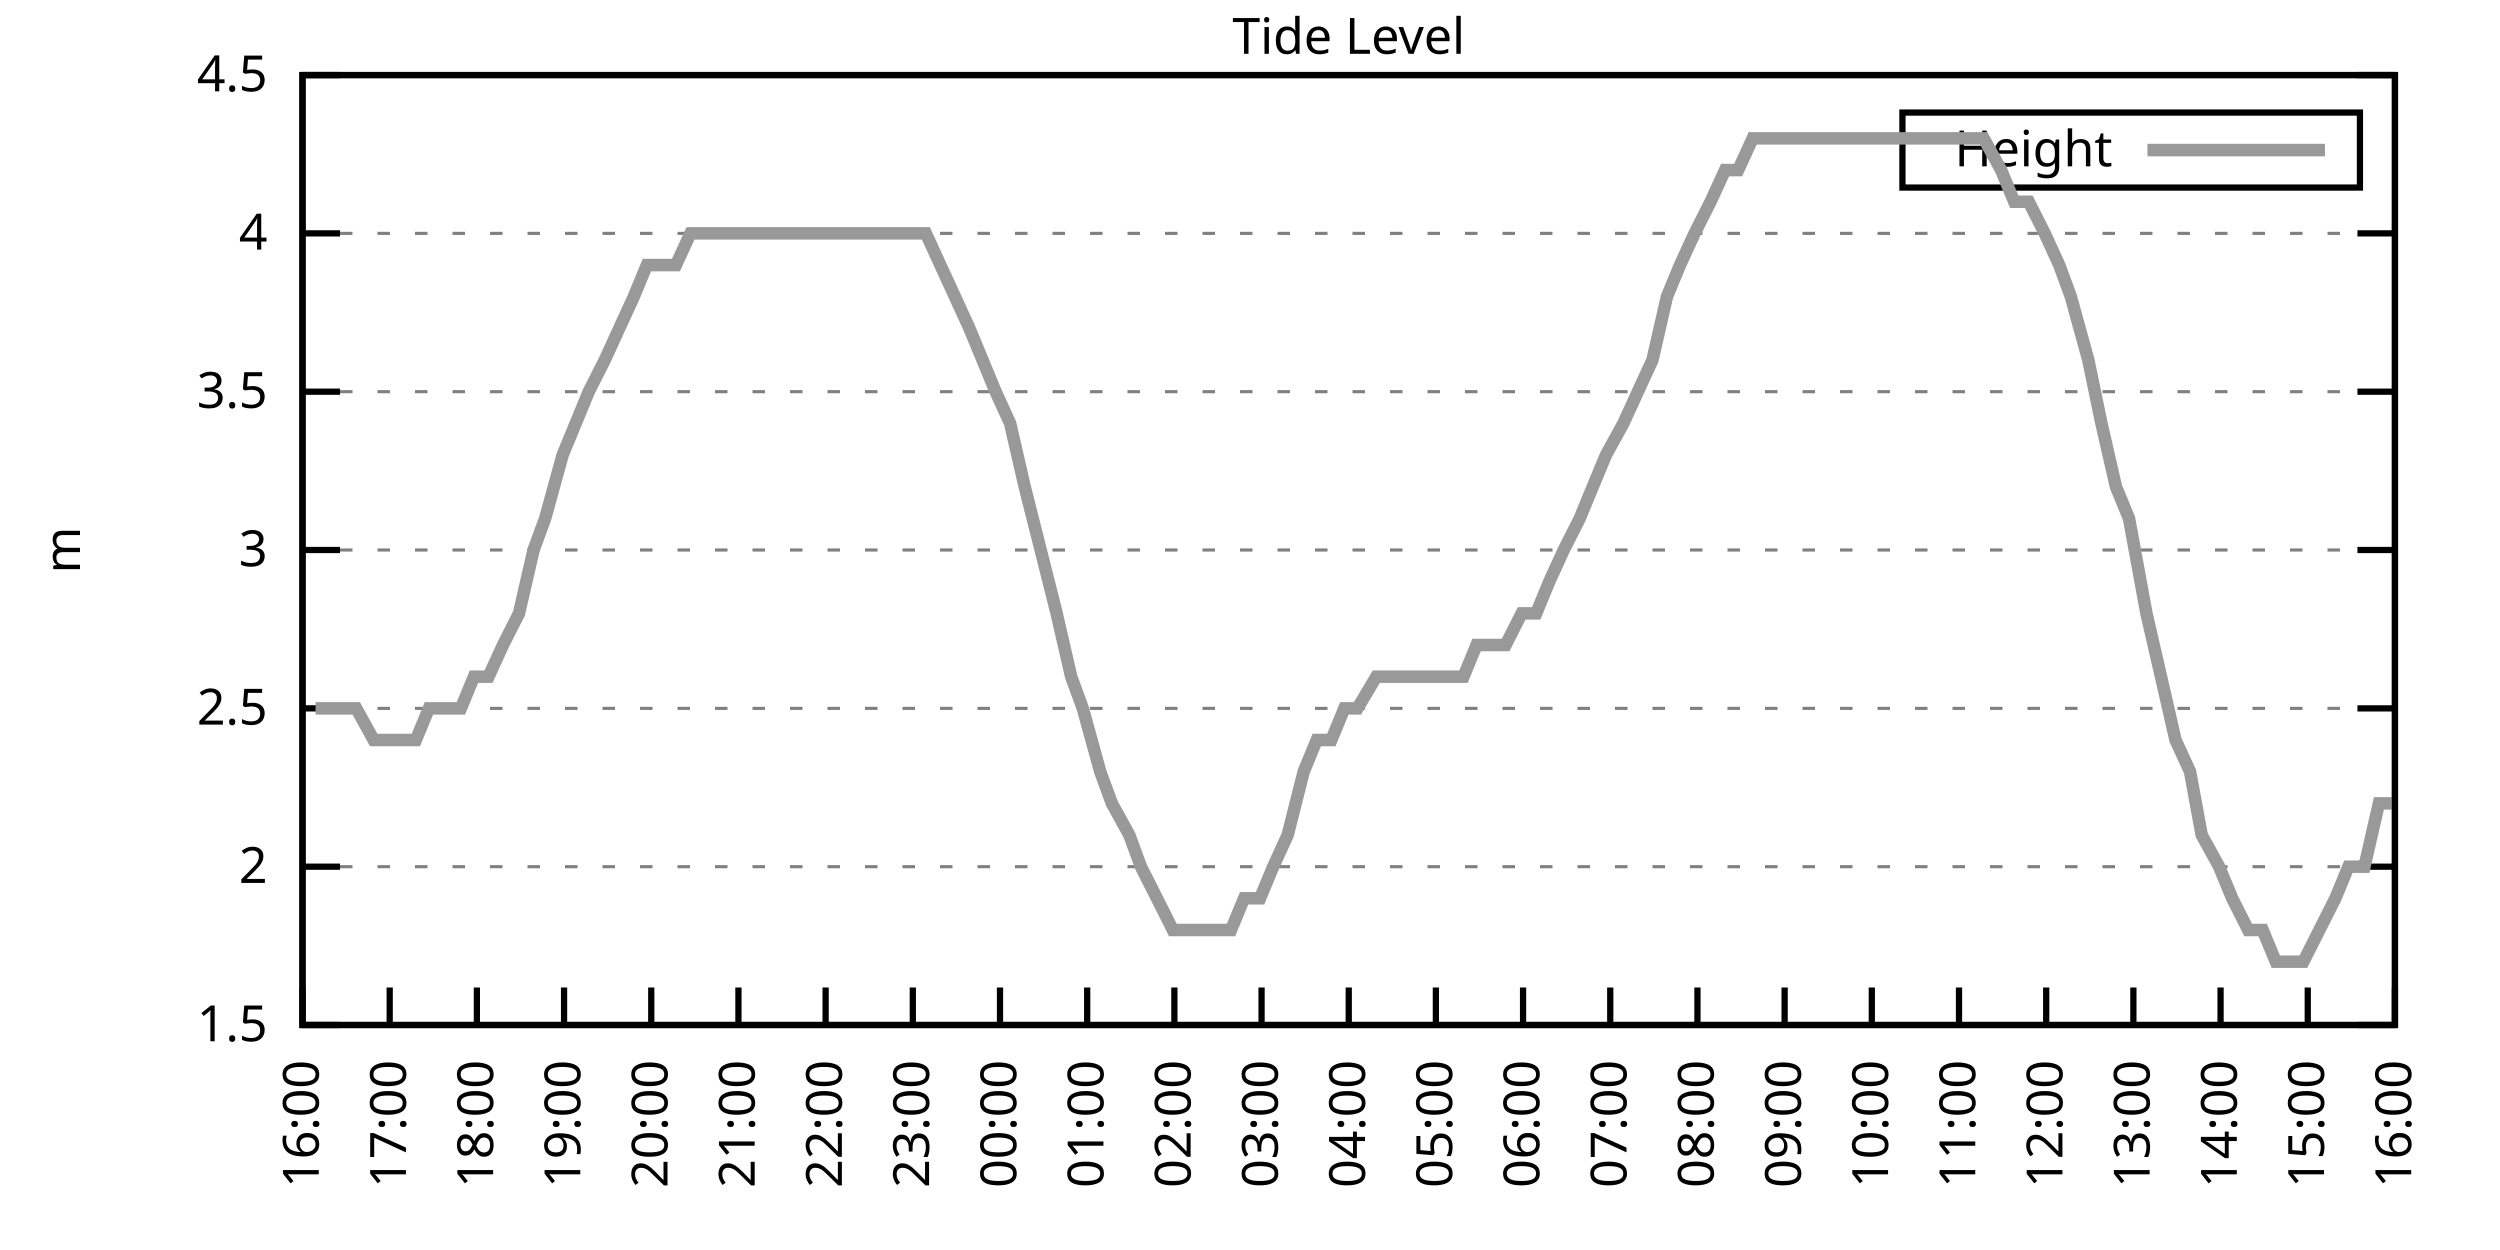
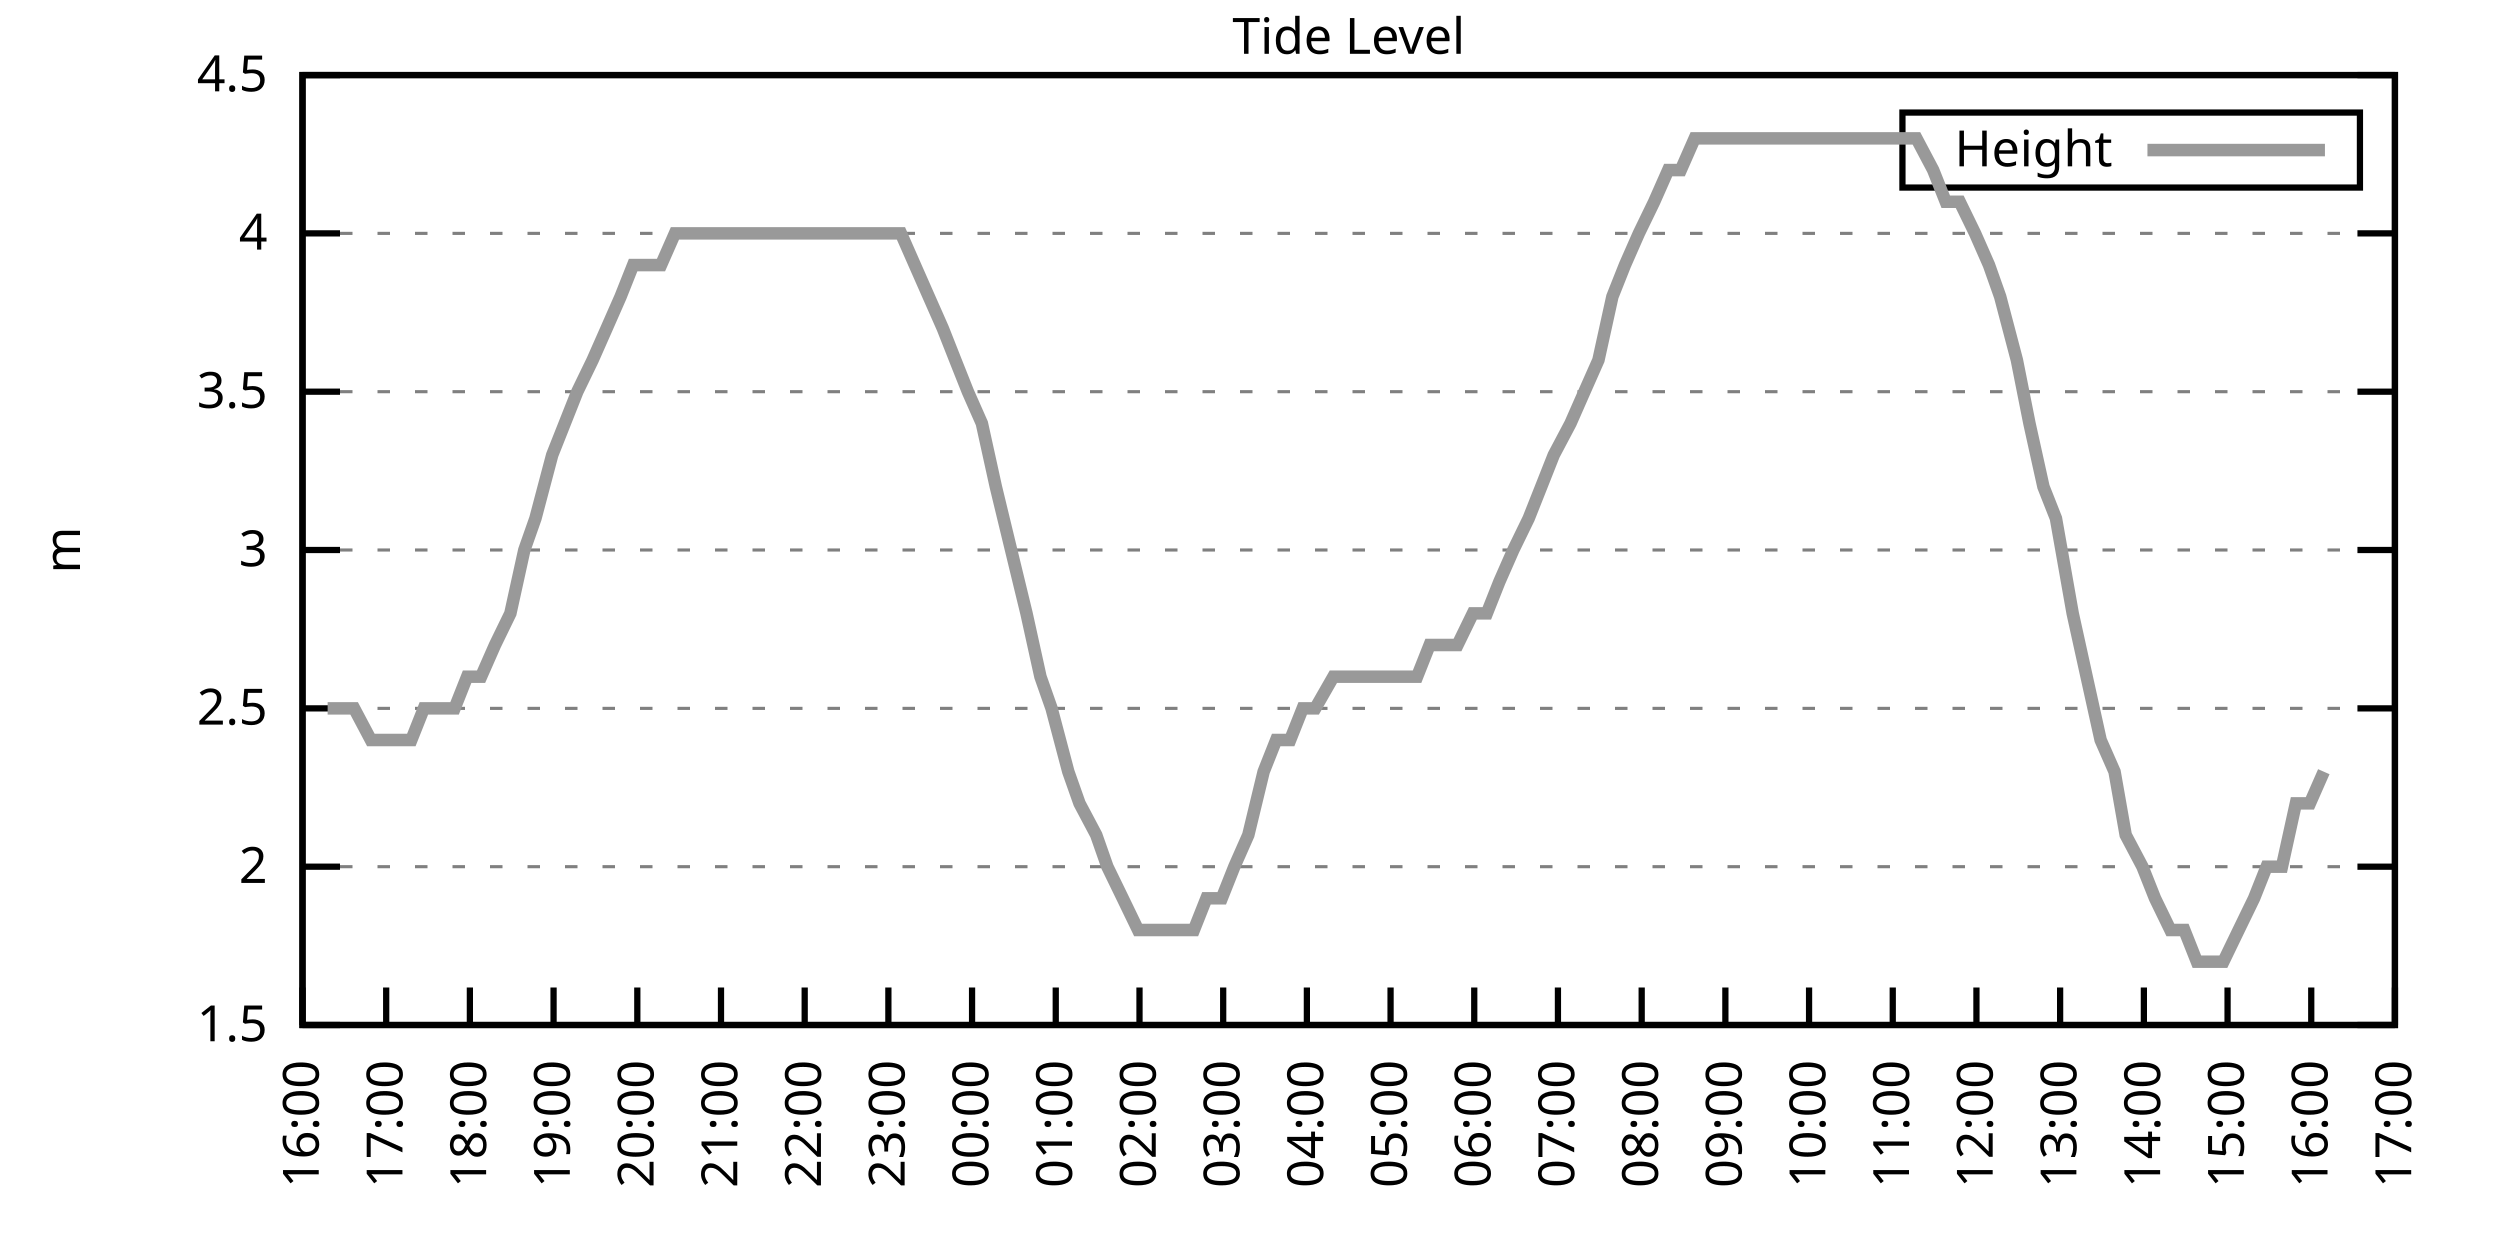
<svg xmlns="http://www.w3.org/2000/svg" xmlns:xlink="http://www.w3.org/1999/xlink" width="400" height="200" viewBox="0 0 400 200">
  <g id="gnuplot_canvas">
    <rect x="0" y="0" width="400" height="200" fill="none" />
    <defs>
      <circle id="gpDot" r="0.5" stroke-width="0.5" stroke="currentColor" />
      <path id="gpPt0" stroke-width="0.333" stroke="currentColor" d="M-1,0 h2 M0,-1 v2" />
      <path id="gpPt1" stroke-width="0.333" stroke="currentColor" d="M-1,-1 L1,1 M1,-1 L-1,1" />
      <path id="gpPt2" stroke-width="0.333" stroke="currentColor" d="M-1,0 L1,0 M0,-1 L0,1 M-1,-1 L1,1 M-1,1 L1,-1" />
      <rect id="gpPt3" stroke-width="0.333" stroke="currentColor" x="-1" y="-1" width="2" height="2" />
      <rect id="gpPt4" stroke-width="0.333" stroke="currentColor" fill="currentColor" x="-1" y="-1" width="2" height="2" />
      <circle id="gpPt5" stroke-width="0.333" stroke="currentColor" cx="0" cy="0" r="1" />
      <use xlink:href="#gpPt5" id="gpPt6" fill="currentColor" stroke="none" />
      <path id="gpPt7" stroke-width="0.333" stroke="currentColor" d="M0,-1.33 L-1.33,0.67 L1.33,0.67 z" />
      <use xlink:href="#gpPt7" id="gpPt8" fill="currentColor" stroke="none" />
      <use xlink:href="#gpPt7" id="gpPt9" stroke="currentColor" transform="rotate(180)" />
      <use xlink:href="#gpPt9" id="gpPt10" fill="currentColor" stroke="none" />
      <use xlink:href="#gpPt3" id="gpPt11" stroke="currentColor" transform="rotate(45)" />
      <use xlink:href="#gpPt11" id="gpPt12" fill="currentColor" stroke="none" />
      <path id="gpPt13" stroke-width="0.333" stroke="currentColor" d="M0,1.330 L1.265,0.411 L0.782,-1.067 L-0.782,-1.076 L-1.265,0.411 z" />
      <use xlink:href="#gpPt13" id="gpPt14" fill="currentColor" stroke="none" />
      <filter id="textbox" filterUnits="objectBoundingBox" x="0" y="0" height="1" width="1">
        <feFlood flood-color="white" flood-opacity="1" result="bgnd" />
        <feComposite in="SourceGraphic" in2="bgnd" operator="atop" />
      </filter>
      <filter id="greybox" filterUnits="objectBoundingBox" x="0" y="0" height="1" width="1">
        <feFlood flood-color="lightgrey" flood-opacity="1" result="grey" />
        <feComposite in="SourceGraphic" in2="grey" operator="atop" />
      </filter>
    </defs>
    <g fill="none" color="white" stroke="currentColor" stroke-width="1.00" stroke-linecap="butt" stroke-linejoin="miter">
</g>
    <g fill="none" color="black" stroke="currentColor" stroke-width="1.00" stroke-linecap="butt" stroke-linejoin="miter">
      <g stroke="none" shape-rendering="crispEdges">
        <polygon fill="rgb(255, 255, 255)" points="48.40,164.00 383.18,164.00 383.18,12.02 48.40,12.02 " />
      </g>
    </g>
    <g fill="none" color="black" stroke="currentColor" stroke-width="1.00" stroke-linecap="butt" stroke-linejoin="miter">
</g>
    <g fill="none" color="black" stroke="black" stroke-width="0.50" stroke-linecap="butt" stroke-linejoin="miter">
</g>
    <g fill="none" color="gray" stroke="currentColor" stroke-width="0.50" stroke-linecap="butt" stroke-linejoin="miter">
      <path stroke="gray" stroke-dasharray="2,4" class="gridline" d="M48.40,164.00 L383.19,164.00  " />
    </g>
    <g fill="none" color="gray" stroke="gray" stroke-width="1.00" stroke-linecap="butt" stroke-linejoin="miter">
</g>
    <g fill="none" color="black" stroke="currentColor" stroke-width="1.00" stroke-linecap="butt" stroke-linejoin="miter">
      <path stroke="black" d="M48.40,164.00 L54.40,164.00 M383.19,164.00 L377.19,164.00  " />
      <g transform="translate(42.80,166.60)" stroke="none" fill="black" font-family="Sans" font-size="8.00" text-anchor="end">
        <text>
          <tspan font-family="Sans"> 1.5</tspan>
        </text>
      </g>
    </g>
    <g fill="none" color="black" stroke="currentColor" stroke-width="1.00" stroke-linecap="butt" stroke-linejoin="miter">
</g>
    <g fill="none" color="black" stroke="black" stroke-width="0.50" stroke-linecap="butt" stroke-linejoin="miter">
</g>
    <g fill="none" color="gray" stroke="currentColor" stroke-width="0.50" stroke-linecap="butt" stroke-linejoin="miter">
      <path stroke="gray" stroke-dasharray="2,4" class="gridline" d="M48.40,138.67 L383.19,138.67  " />
    </g>
    <g fill="none" color="gray" stroke="gray" stroke-width="1.00" stroke-linecap="butt" stroke-linejoin="miter">
</g>
    <g fill="none" color="black" stroke="currentColor" stroke-width="1.00" stroke-linecap="butt" stroke-linejoin="miter">
      <path stroke="black" d="M48.40,138.67 L54.40,138.67 M383.19,138.67 L377.19,138.67  " />
      <g transform="translate(42.80,141.27)" stroke="none" fill="black" font-family="Sans" font-size="8.00" text-anchor="end">
        <text>
          <tspan font-family="Sans"> 2</tspan>
        </text>
      </g>
    </g>
    <g fill="none" color="black" stroke="currentColor" stroke-width="1.00" stroke-linecap="butt" stroke-linejoin="miter">
</g>
    <g fill="none" color="black" stroke="black" stroke-width="0.50" stroke-linecap="butt" stroke-linejoin="miter">
</g>
    <g fill="none" color="gray" stroke="currentColor" stroke-width="0.50" stroke-linecap="butt" stroke-linejoin="miter">
      <path stroke="gray" stroke-dasharray="2,4" class="gridline" d="M48.40,113.34 L383.19,113.34  " />
    </g>
    <g fill="none" color="gray" stroke="gray" stroke-width="1.00" stroke-linecap="butt" stroke-linejoin="miter">
</g>
    <g fill="none" color="black" stroke="currentColor" stroke-width="1.00" stroke-linecap="butt" stroke-linejoin="miter">
      <path stroke="black" d="M48.40,113.34 L54.40,113.34 M383.19,113.34 L377.19,113.34  " />
      <g transform="translate(42.80,115.94)" stroke="none" fill="black" font-family="Sans" font-size="8.00" text-anchor="end">
        <text>
          <tspan font-family="Sans"> 2.5</tspan>
        </text>
      </g>
    </g>
    <g fill="none" color="black" stroke="currentColor" stroke-width="1.00" stroke-linecap="butt" stroke-linejoin="miter">
</g>
    <g fill="none" color="black" stroke="black" stroke-width="0.50" stroke-linecap="butt" stroke-linejoin="miter">
</g>
    <g fill="none" color="gray" stroke="currentColor" stroke-width="0.50" stroke-linecap="butt" stroke-linejoin="miter">
      <path stroke="gray" stroke-dasharray="2,4" class="gridline" d="M48.40,88.00 L383.19,88.00  " />
    </g>
    <g fill="none" color="gray" stroke="gray" stroke-width="1.00" stroke-linecap="butt" stroke-linejoin="miter">
</g>
    <g fill="none" color="black" stroke="currentColor" stroke-width="1.00" stroke-linecap="butt" stroke-linejoin="miter">
      <path stroke="black" d="M48.40,88.00 L54.40,88.00 M383.19,88.00 L377.19,88.00  " />
      <g transform="translate(42.80,90.60)" stroke="none" fill="black" font-family="Sans" font-size="8.00" text-anchor="end">
        <text>
          <tspan font-family="Sans"> 3</tspan>
        </text>
      </g>
    </g>
    <g fill="none" color="black" stroke="currentColor" stroke-width="1.00" stroke-linecap="butt" stroke-linejoin="miter">
</g>
    <g fill="none" color="black" stroke="black" stroke-width="0.50" stroke-linecap="butt" stroke-linejoin="miter">
</g>
    <g fill="none" color="gray" stroke="currentColor" stroke-width="0.50" stroke-linecap="butt" stroke-linejoin="miter">
      <path stroke="gray" stroke-dasharray="2,4" class="gridline" d="M48.40,62.67 L383.19,62.67  " />
    </g>
    <g fill="none" color="gray" stroke="gray" stroke-width="1.00" stroke-linecap="butt" stroke-linejoin="miter">
</g>
    <g fill="none" color="black" stroke="currentColor" stroke-width="1.00" stroke-linecap="butt" stroke-linejoin="miter">
      <path stroke="black" d="M48.40,62.67 L54.40,62.67 M383.19,62.67 L377.19,62.67  " />
      <g transform="translate(42.80,65.27)" stroke="none" fill="black" font-family="Sans" font-size="8.00" text-anchor="end">
        <text>
          <tspan font-family="Sans"> 3.5</tspan>
        </text>
      </g>
    </g>
    <g fill="none" color="black" stroke="currentColor" stroke-width="1.00" stroke-linecap="butt" stroke-linejoin="miter">
</g>
    <g fill="none" color="black" stroke="black" stroke-width="0.50" stroke-linecap="butt" stroke-linejoin="miter">
</g>
    <g fill="none" color="gray" stroke="currentColor" stroke-width="0.50" stroke-linecap="butt" stroke-linejoin="miter">
      <path stroke="gray" stroke-dasharray="2,4" class="gridline" d="M48.40,37.34 L383.19,37.34  " />
    </g>
    <g fill="none" color="gray" stroke="gray" stroke-width="1.00" stroke-linecap="butt" stroke-linejoin="miter">
</g>
    <g fill="none" color="black" stroke="currentColor" stroke-width="1.00" stroke-linecap="butt" stroke-linejoin="miter">
      <path stroke="black" d="M48.40,37.34 L54.40,37.34 M383.19,37.34 L377.19,37.34  " />
      <g transform="translate(42.80,39.94)" stroke="none" fill="black" font-family="Sans" font-size="8.00" text-anchor="end">
        <text>
          <tspan font-family="Sans"> 4</tspan>
        </text>
      </g>
    </g>
    <g fill="none" color="black" stroke="currentColor" stroke-width="1.00" stroke-linecap="butt" stroke-linejoin="miter">
</g>
    <g fill="none" color="black" stroke="black" stroke-width="0.50" stroke-linecap="butt" stroke-linejoin="miter">
</g>
    <g fill="none" color="gray" stroke="currentColor" stroke-width="0.50" stroke-linecap="butt" stroke-linejoin="miter">
      <path stroke="gray" stroke-dasharray="2,4" class="gridline" d="M48.40,12.01 L383.19,12.01  " />
    </g>
    <g fill="none" color="gray" stroke="gray" stroke-width="1.00" stroke-linecap="butt" stroke-linejoin="miter">
</g>
    <g fill="none" color="black" stroke="currentColor" stroke-width="1.00" stroke-linecap="butt" stroke-linejoin="miter">
      <path stroke="black" d="M48.40,12.01 L54.40,12.01 M383.19,12.01 L377.19,12.01  " />
      <g transform="translate(42.80,14.61)" stroke="none" fill="black" font-family="Sans" font-size="8.00" text-anchor="end">
        <text>
          <tspan font-family="Sans"> 4.5</tspan>
        </text>
      </g>
    </g>
    <g fill="none" color="black" stroke="currentColor" stroke-width="1.00" stroke-linecap="butt" stroke-linejoin="miter">
      <path stroke="black" d="M48.40,164.00 L48.40,158.00  " />
      <g transform="translate(51.00,169.60) rotate(270.00)" stroke="none" fill="black" font-family="Sans" font-size="8.00" text-anchor="end">
        <text>
          <tspan font-family="Sans">16:00</tspan>
        </text>
      </g>
    </g>
    <g fill="none" color="black" stroke="currentColor" stroke-width="1.00" stroke-linecap="butt" stroke-linejoin="miter">
-       <path stroke="black" d="M62.35,164.00 L62.35,158.00  " />
-       <g transform="translate(64.95,169.60) rotate(270.00)" stroke="none" fill="black" font-family="Sans" font-size="8.00" text-anchor="end">
+       <path stroke="black" d="M61.79,164.00 L61.79,158.00  " />
+       <g transform="translate(64.39,169.60) rotate(270.00)" stroke="none" fill="black" font-family="Sans" font-size="8.00" text-anchor="end">
        <text>
          <tspan font-family="Sans">17:00</tspan>
        </text>
      </g>
    </g>
    <g fill="none" color="black" stroke="currentColor" stroke-width="1.00" stroke-linecap="butt" stroke-linejoin="miter">
-       <path stroke="black" d="M76.30,164.00 L76.30,158.00  " />
-       <g transform="translate(78.90,169.60) rotate(270.00)" stroke="none" fill="black" font-family="Sans" font-size="8.00" text-anchor="end">
+       <path stroke="black" d="M75.18,164.00 L75.18,158.00  " />
+       <g transform="translate(77.78,169.60) rotate(270.00)" stroke="none" fill="black" font-family="Sans" font-size="8.00" text-anchor="end">
        <text>
          <tspan font-family="Sans">18:00</tspan>
        </text>
      </g>
    </g>
    <g fill="none" color="black" stroke="currentColor" stroke-width="1.00" stroke-linecap="butt" stroke-linejoin="miter">
-       <path stroke="black" d="M90.25,164.00 L90.25,158.00  " />
-       <g transform="translate(92.85,169.60) rotate(270.00)" stroke="none" fill="black" font-family="Sans" font-size="8.00" text-anchor="end">
+       <path stroke="black" d="M88.57,164.00 L88.57,158.00  " />
+       <g transform="translate(91.17,169.60) rotate(270.00)" stroke="none" fill="black" font-family="Sans" font-size="8.00" text-anchor="end">
        <text>
          <tspan font-family="Sans">19:00</tspan>
        </text>
      </g>
    </g>
    <g fill="none" color="black" stroke="currentColor" stroke-width="1.00" stroke-linecap="butt" stroke-linejoin="miter">
-       <path stroke="black" d="M104.20,164.00 L104.20,158.00  " />
-       <g transform="translate(106.80,169.60) rotate(270.00)" stroke="none" fill="black" font-family="Sans" font-size="8.00" text-anchor="end">
+       <path stroke="black" d="M101.97,164.00 L101.97,158.00  " />
+       <g transform="translate(104.57,169.60) rotate(270.00)" stroke="none" fill="black" font-family="Sans" font-size="8.00" text-anchor="end">
        <text>
          <tspan font-family="Sans">20:00</tspan>
        </text>
      </g>
    </g>
    <g fill="none" color="black" stroke="currentColor" stroke-width="1.00" stroke-linecap="butt" stroke-linejoin="miter">
-       <path stroke="black" d="M118.15,164.00 L118.15,158.00  " />
-       <g transform="translate(120.75,169.60) rotate(270.00)" stroke="none" fill="black" font-family="Sans" font-size="8.00" text-anchor="end">
+       <path stroke="black" d="M115.36,164.00 L115.36,158.00  " />
+       <g transform="translate(117.96,169.60) rotate(270.00)" stroke="none" fill="black" font-family="Sans" font-size="8.00" text-anchor="end">
        <text>
          <tspan font-family="Sans">21:00</tspan>
        </text>
      </g>
    </g>
    <g fill="none" color="black" stroke="currentColor" stroke-width="1.00" stroke-linecap="butt" stroke-linejoin="miter">
-       <path stroke="black" d="M132.10,164.00 L132.10,158.00  " />
-       <g transform="translate(134.70,169.60) rotate(270.00)" stroke="none" fill="black" font-family="Sans" font-size="8.00" text-anchor="end">
+       <path stroke="black" d="M128.75,164.00 L128.75,158.00  " />
+       <g transform="translate(131.35,169.60) rotate(270.00)" stroke="none" fill="black" font-family="Sans" font-size="8.00" text-anchor="end">
        <text>
          <tspan font-family="Sans">22:00</tspan>
        </text>
      </g>
    </g>
    <g fill="none" color="black" stroke="currentColor" stroke-width="1.00" stroke-linecap="butt" stroke-linejoin="miter">
-       <path stroke="black" d="M146.05,164.00 L146.05,158.00  " />
-       <g transform="translate(148.65,169.60) rotate(270.00)" stroke="none" fill="black" font-family="Sans" font-size="8.00" text-anchor="end">
+       <path stroke="black" d="M142.14,164.00 L142.14,158.00  " />
+       <g transform="translate(144.74,169.60) rotate(270.00)" stroke="none" fill="black" font-family="Sans" font-size="8.00" text-anchor="end">
        <text>
          <tspan font-family="Sans">23:00</tspan>
        </text>
      </g>
    </g>
    <g fill="none" color="black" stroke="currentColor" stroke-width="1.00" stroke-linecap="butt" stroke-linejoin="miter">
-       <path stroke="black" d="M160.00,164.00 L160.00,158.00  " />
-       <g transform="translate(162.60,169.60) rotate(270.00)" stroke="none" fill="black" font-family="Sans" font-size="8.00" text-anchor="end">
+       <path stroke="black" d="M155.53,164.00 L155.53,158.00  " />
+       <g transform="translate(158.13,169.60) rotate(270.00)" stroke="none" fill="black" font-family="Sans" font-size="8.00" text-anchor="end">
        <text>
          <tspan font-family="Sans">00:00</tspan>
        </text>
      </g>
    </g>
    <g fill="none" color="black" stroke="currentColor" stroke-width="1.00" stroke-linecap="butt" stroke-linejoin="miter">
-       <path stroke="black" d="M173.95,164.00 L173.95,158.00  " />
-       <g transform="translate(176.55,169.60) rotate(270.00)" stroke="none" fill="black" font-family="Sans" font-size="8.00" text-anchor="end">
+       <path stroke="black" d="M168.92,164.00 L168.92,158.00  " />
+       <g transform="translate(171.52,169.60) rotate(270.00)" stroke="none" fill="black" font-family="Sans" font-size="8.00" text-anchor="end">
        <text>
          <tspan font-family="Sans">01:00</tspan>
        </text>
      </g>
    </g>
    <g fill="none" color="black" stroke="currentColor" stroke-width="1.00" stroke-linecap="butt" stroke-linejoin="miter">
-       <path stroke="black" d="M187.90,164.00 L187.90,158.00  " />
-       <g transform="translate(190.50,169.60) rotate(270.00)" stroke="none" fill="black" font-family="Sans" font-size="8.00" text-anchor="end">
+       <path stroke="black" d="M182.32,164.00 L182.32,158.00  " />
+       <g transform="translate(184.92,169.60) rotate(270.00)" stroke="none" fill="black" font-family="Sans" font-size="8.00" text-anchor="end">
        <text>
          <tspan font-family="Sans">02:00</tspan>
        </text>
      </g>
    </g>
    <g fill="none" color="black" stroke="currentColor" stroke-width="1.00" stroke-linecap="butt" stroke-linejoin="miter">
-       <path stroke="black" d="M201.85,164.00 L201.85,158.00  " />
-       <g transform="translate(204.45,169.60) rotate(270.00)" stroke="none" fill="black" font-family="Sans" font-size="8.00" text-anchor="end">
+       <path stroke="black" d="M195.71,164.00 L195.71,158.00  " />
+       <g transform="translate(198.31,169.60) rotate(270.00)" stroke="none" fill="black" font-family="Sans" font-size="8.00" text-anchor="end">
        <text>
          <tspan font-family="Sans">03:00</tspan>
        </text>
      </g>
    </g>
    <g fill="none" color="black" stroke="currentColor" stroke-width="1.00" stroke-linecap="butt" stroke-linejoin="miter">
-       <path stroke="black" d="M215.80,164.00 L215.80,158.00  " />
-       <g transform="translate(218.40,169.60) rotate(270.00)" stroke="none" fill="black" font-family="Sans" font-size="8.00" text-anchor="end">
+       <path stroke="black" d="M209.10,164.00 L209.10,158.00  " />
+       <g transform="translate(211.70,169.60) rotate(270.00)" stroke="none" fill="black" font-family="Sans" font-size="8.00" text-anchor="end">
        <text>
          <tspan font-family="Sans">04:00</tspan>
        </text>
      </g>
    </g>
    <g fill="none" color="black" stroke="currentColor" stroke-width="1.00" stroke-linecap="butt" stroke-linejoin="miter">
-       <path stroke="black" d="M229.74,164.00 L229.74,158.00  " />
-       <g transform="translate(232.34,169.60) rotate(270.00)" stroke="none" fill="black" font-family="Sans" font-size="8.00" text-anchor="end">
+       <path stroke="black" d="M222.49,164.00 L222.49,158.00  " />
+       <g transform="translate(225.09,169.60) rotate(270.00)" stroke="none" fill="black" font-family="Sans" font-size="8.00" text-anchor="end">
        <text>
          <tspan font-family="Sans">05:00</tspan>
        </text>
      </g>
    </g>
    <g fill="none" color="black" stroke="currentColor" stroke-width="1.00" stroke-linecap="butt" stroke-linejoin="miter">
-       <path stroke="black" d="M243.69,164.00 L243.69,158.00  " />
-       <g transform="translate(246.29,169.60) rotate(270.00)" stroke="none" fill="black" font-family="Sans" font-size="8.00" text-anchor="end">
+       <path stroke="black" d="M235.88,164.00 L235.88,158.00  " />
+       <g transform="translate(238.48,169.60) rotate(270.00)" stroke="none" fill="black" font-family="Sans" font-size="8.00" text-anchor="end">
        <text>
          <tspan font-family="Sans">06:00</tspan>
        </text>
      </g>
    </g>
    <g fill="none" color="black" stroke="currentColor" stroke-width="1.00" stroke-linecap="butt" stroke-linejoin="miter">
-       <path stroke="black" d="M257.64,164.00 L257.64,158.00  " />
-       <g transform="translate(260.24,169.60) rotate(270.00)" stroke="none" fill="black" font-family="Sans" font-size="8.00" text-anchor="end">
+       <path stroke="black" d="M249.27,164.00 L249.27,158.00  " />
+       <g transform="translate(251.87,169.60) rotate(270.00)" stroke="none" fill="black" font-family="Sans" font-size="8.00" text-anchor="end">
        <text>
          <tspan font-family="Sans">07:00</tspan>
        </text>
      </g>
    </g>
    <g fill="none" color="black" stroke="currentColor" stroke-width="1.00" stroke-linecap="butt" stroke-linejoin="miter">
-       <path stroke="black" d="M271.59,164.00 L271.59,158.00  " />
-       <g transform="translate(274.19,169.60) rotate(270.00)" stroke="none" fill="black" font-family="Sans" font-size="8.00" text-anchor="end">
+       <path stroke="black" d="M262.67,164.00 L262.67,158.00  " />
+       <g transform="translate(265.27,169.60) rotate(270.00)" stroke="none" fill="black" font-family="Sans" font-size="8.00" text-anchor="end">
        <text>
          <tspan font-family="Sans">08:00</tspan>
        </text>
      </g>
    </g>
    <g fill="none" color="black" stroke="currentColor" stroke-width="1.00" stroke-linecap="butt" stroke-linejoin="miter">
-       <path stroke="black" d="M285.54,164.00 L285.54,158.00  " />
-       <g transform="translate(288.14,169.60) rotate(270.00)" stroke="none" fill="black" font-family="Sans" font-size="8.00" text-anchor="end">
+       <path stroke="black" d="M276.06,164.00 L276.06,158.00  " />
+       <g transform="translate(278.66,169.60) rotate(270.00)" stroke="none" fill="black" font-family="Sans" font-size="8.00" text-anchor="end">
        <text>
          <tspan font-family="Sans">09:00</tspan>
        </text>
      </g>
    </g>
    <g fill="none" color="black" stroke="currentColor" stroke-width="1.00" stroke-linecap="butt" stroke-linejoin="miter">
-       <path stroke="black" d="M299.49,164.00 L299.49,158.00  " />
-       <g transform="translate(302.09,169.60) rotate(270.00)" stroke="none" fill="black" font-family="Sans" font-size="8.00" text-anchor="end">
+       <path stroke="black" d="M289.45,164.00 L289.45,158.00  " />
+       <g transform="translate(292.05,169.60) rotate(270.00)" stroke="none" fill="black" font-family="Sans" font-size="8.00" text-anchor="end">
        <text>
          <tspan font-family="Sans">10:00</tspan>
        </text>
      </g>
    </g>
    <g fill="none" color="black" stroke="currentColor" stroke-width="1.00" stroke-linecap="butt" stroke-linejoin="miter">
-       <path stroke="black" d="M313.44,164.00 L313.44,158.00  " />
-       <g transform="translate(316.04,169.60) rotate(270.00)" stroke="none" fill="black" font-family="Sans" font-size="8.00" text-anchor="end">
+       <path stroke="black" d="M302.84,164.00 L302.84,158.00  " />
+       <g transform="translate(305.44,169.60) rotate(270.00)" stroke="none" fill="black" font-family="Sans" font-size="8.00" text-anchor="end">
        <text>
          <tspan font-family="Sans">11:00</tspan>
        </text>
      </g>
    </g>
    <g fill="none" color="black" stroke="currentColor" stroke-width="1.00" stroke-linecap="butt" stroke-linejoin="miter">
-       <path stroke="black" d="M327.39,164.00 L327.39,158.00  " />
-       <g transform="translate(329.99,169.60) rotate(270.00)" stroke="none" fill="black" font-family="Sans" font-size="8.00" text-anchor="end">
+       <path stroke="black" d="M316.23,164.00 L316.23,158.00  " />
+       <g transform="translate(318.83,169.60) rotate(270.00)" stroke="none" fill="black" font-family="Sans" font-size="8.00" text-anchor="end">
        <text>
          <tspan font-family="Sans">12:00</tspan>
        </text>
      </g>
    </g>
    <g fill="none" color="black" stroke="currentColor" stroke-width="1.00" stroke-linecap="butt" stroke-linejoin="miter">
-       <path stroke="black" d="M341.34,164.00 L341.34,158.00  " />
-       <g transform="translate(343.94,169.60) rotate(270.00)" stroke="none" fill="black" font-family="Sans" font-size="8.00" text-anchor="end">
+       <path stroke="black" d="M329.62,164.00 L329.62,158.00  " />
+       <g transform="translate(332.22,169.60) rotate(270.00)" stroke="none" fill="black" font-family="Sans" font-size="8.00" text-anchor="end">
        <text>
          <tspan font-family="Sans">13:00</tspan>
        </text>
      </g>
    </g>
    <g fill="none" color="black" stroke="currentColor" stroke-width="1.00" stroke-linecap="butt" stroke-linejoin="miter">
-       <path stroke="black" d="M355.29,164.00 L355.29,158.00  " />
-       <g transform="translate(357.89,169.60) rotate(270.00)" stroke="none" fill="black" font-family="Sans" font-size="8.00" text-anchor="end">
+       <path stroke="black" d="M343.02,164.00 L343.02,158.00  " />
+       <g transform="translate(345.62,169.60) rotate(270.00)" stroke="none" fill="black" font-family="Sans" font-size="8.00" text-anchor="end">
        <text>
          <tspan font-family="Sans">14:00</tspan>
        </text>
      </g>
    </g>
    <g fill="none" color="black" stroke="currentColor" stroke-width="1.00" stroke-linecap="butt" stroke-linejoin="miter">
-       <path stroke="black" d="M369.24,164.00 L369.24,158.00  " />
-       <g transform="translate(371.84,169.60) rotate(270.00)" stroke="none" fill="black" font-family="Sans" font-size="8.00" text-anchor="end">
+       <path stroke="black" d="M356.41,164.00 L356.41,158.00  " />
+       <g transform="translate(359.01,169.60) rotate(270.00)" stroke="none" fill="black" font-family="Sans" font-size="8.00" text-anchor="end">
        <text>
          <tspan font-family="Sans">15:00</tspan>
+         </text>
+       </g>
+     </g>
+     <g fill="none" color="black" stroke="currentColor" stroke-width="1.00" stroke-linecap="butt" stroke-linejoin="miter">
+       <path stroke="black" d="M369.80,164.00 L369.80,158.00  " />
+       <g transform="translate(372.40,169.60) rotate(270.00)" stroke="none" fill="black" font-family="Sans" font-size="8.00" text-anchor="end">
+         <text>
+           <tspan font-family="Sans">16:00</tspan>
        </text>
      </g>
    </g>
    <g fill="none" color="black" stroke="currentColor" stroke-width="1.00" stroke-linecap="butt" stroke-linejoin="miter">
      <path stroke="black" d="M383.19,164.00 L383.19,158.00  " />
      <g transform="translate(385.79,169.60) rotate(270.00)" stroke="none" fill="black" font-family="Sans" font-size="8.00" text-anchor="end">
        <text>
-           <tspan font-family="Sans">16:00</tspan>
+           <tspan font-family="Sans">17:00</tspan>
        </text>
      </g>
    </g>
    <g fill="none" color="black" stroke="currentColor" stroke-width="1.00" stroke-linecap="butt" stroke-linejoin="miter">
</g>
    <g fill="none" color="black" stroke="currentColor" stroke-width="1.00" stroke-linecap="butt" stroke-linejoin="miter">
      <path stroke="black" d="M48.40,12.01 L48.40,164.00 L383.19,164.00 L383.19,12.01 L48.40,12.01 Z  " />
    </g>
    <g fill="none" color="black" stroke="currentColor" stroke-width="1.00" stroke-linecap="butt" stroke-linejoin="miter">
</g>
    <g fill="none" color="black" stroke="currentColor" stroke-width="1.00" stroke-linecap="butt" stroke-linejoin="miter">
      <path stroke="black" d="M304.39,30.01 L304.39,18.01 L377.59,18.01 L377.59,30.01 L304.39,30.01 Z  " />
    </g>
    <g id="Tide_level_plot_1">
      <g fill="none" color="white" stroke="black" stroke-width="2.00" stroke-linecap="butt" stroke-linejoin="miter">
</g>
      <g fill="none" color="black" stroke="currentColor" stroke-width="2.00" stroke-linecap="butt" stroke-linejoin="miter">
        <g transform="translate(337.99,26.61)" stroke="none" fill="black" font-family="Sans" font-size="8.00" text-anchor="end">
          <text>
            <tspan font-family="Sans">Height</tspan>
          </text>
        </g>
      </g>
      <g fill="none" color="black" stroke="currentColor" stroke-width="2.00" stroke-linecap="butt" stroke-linejoin="miter">
-         <path stroke="rgb(153, 153, 153)" d="M343.59,24.01 L371.99,24.01 M50.49,113.34 L52.58,113.34 L54.91,113.34 L57.00,113.34 L59.79,118.40 L61.88,118.40   L64.21,118.40 L66.53,118.40 L68.63,113.34 L71.42,113.34 L73.74,113.34 L75.83,108.27 L78.16,108.27 L80.48,103.20   L83.04,98.14 L85.37,88.00 L87.23,82.94 L90.02,72.81 L92.11,67.74 L94.20,62.67 L96.76,57.61 L99.08,52.54   L101.41,47.47 L103.50,42.41 L106.06,42.41 L108.15,42.41 L110.48,37.34 L112.80,37.34 L115.59,37.34 L117.68,37.34   L120.01,37.34 L122.33,37.34 L124.43,37.34 L127.22,37.34 L129.31,37.34 L131.63,37.34 L133.96,37.34 L136.51,37.34   L138.84,37.34 L141.16,37.34 L143.26,37.34 L145.81,37.34 L148.14,37.34 L150.46,42.41 L152.79,47.47 L155.11,52.54   L157.21,57.61 L159.30,62.67 L161.62,67.74 L163.95,77.87 L166.51,88.00 L169.06,98.14 L171.39,108.27 L173.25,113.34   L176.04,123.47 L177.90,128.54 L180.69,133.60 L182.55,138.67 L185.11,143.73 L187.66,148.80 L189.99,148.80 L191.85,148.80   L194.64,148.80 L196.96,148.80 L199.06,143.73 L201.61,143.73 L203.71,138.67 L206.03,133.60 L208.59,123.47 L210.68,118.40   L213.01,118.40 L215.10,113.34 L217.19,113.34 L220.21,108.27 L222.30,108.27 L224.86,108.27 L226.95,108.27 L229.28,108.27   L231.60,108.27 L234.16,108.27 L236.25,103.20 L238.81,103.20 L240.90,103.20 L243.46,98.14 L245.79,98.14 L247.88,93.07   L250.20,88.00 L252.76,82.94 L254.85,77.87 L256.95,72.81 L259.74,67.74 L262.06,62.67 L264.39,57.61 L266.71,47.47   L268.80,42.41 L271.13,37.34 L273.69,32.28 L276.01,27.21 L278.10,27.21 L280.43,22.14 L282.75,22.14 L285.31,22.14   L287.40,22.14 L289.50,22.14 L292.29,22.14 L294.38,22.14 L296.94,22.14 L299.03,22.14 L301.58,22.14 L303.91,22.14   L305.77,22.14 L308.56,22.14 L310.65,22.14 L312.74,22.14 L315.30,22.14 L317.39,22.14 L320.18,27.21 L322.28,32.28   L324.60,32.28 L327.16,37.34 L329.48,42.41 L331.34,47.47 L334.13,57.61 L336.23,67.74 L338.55,77.87 L340.64,82.94   L343.43,98.14 L345.76,108.27 L348.08,118.40 L350.41,123.47 L352.27,133.60 L355.06,138.67 L357.15,143.73 L359.71,148.80   L362.03,148.80 L364.13,153.87 L366.45,153.87 L368.54,153.87 L371.10,148.80 L373.66,143.73 L375.75,138.67 L378.31,138.67   L380.63,128.54 L382.96,128.54  " />
+         <path stroke="rgb(153, 153, 153)" d="M343.59,24.01 L371.99,24.01 M52.42,113.34 L54.65,113.34 L56.66,113.34 L59.34,118.40 L61.35,118.40 L63.58,118.40   L65.81,118.40 L67.82,113.34 L70.50,113.34 L72.73,113.34 L74.74,108.27 L76.97,108.27 L79.20,103.20 L81.66,98.14   L83.89,88.00 L85.67,82.94 L88.35,72.81 L90.36,67.74 L92.37,62.67 L94.82,57.61 L97.06,52.54 L99.29,47.47   L101.30,42.41 L103.75,42.41 L105.76,42.41 L107.99,37.34 L110.22,37.34 L112.90,37.34 L114.91,37.34 L117.14,37.34   L119.38,37.34 L121.38,37.34 L124.06,37.34 L126.07,37.34 L128.30,37.34 L130.54,37.34 L132.99,37.34 L135.22,37.34   L137.45,37.34 L139.46,37.34 L141.92,37.34 L144.15,37.34 L146.38,42.41 L148.61,47.47 L150.85,52.54 L152.85,57.61   L154.86,62.67 L157.10,67.74 L159.33,77.87 L161.78,88.00 L164.24,98.14 L166.47,108.27 L168.25,113.34 L170.93,123.47   L172.72,128.54 L175.40,133.60 L177.18,138.67 L179.64,143.73 L182.09,148.80 L184.32,148.80 L186.11,148.80 L188.79,148.80   L191.02,148.80 L193.03,143.73 L195.48,143.73 L197.49,138.67 L199.73,133.60 L202.18,123.47 L204.19,118.40 L206.42,118.40   L208.43,113.34 L210.44,113.34 L213.34,108.27 L215.35,108.27 L217.80,108.27 L219.81,108.27 L222.04,108.27 L224.28,108.27   L226.73,108.27 L228.74,103.20 L231.20,103.20 L233.20,103.20 L235.66,98.14 L237.89,98.14 L239.90,93.07 L242.13,88.00   L244.59,82.94 L246.60,77.87 L248.60,72.81 L251.28,67.74 L253.51,62.67 L255.75,57.61 L257.98,47.47 L259.99,42.41   L262.22,37.34 L264.67,32.28 L266.91,27.21 L268.92,27.21 L271.15,22.14 L273.38,22.14 L275.83,22.14 L277.84,22.14   L279.85,22.14 L282.53,22.14 L284.54,22.14 L286.99,22.14 L289.00,22.14 L291.46,22.14 L293.69,22.14 L295.48,22.14   L298.15,22.14 L300.16,22.14 L302.17,22.14 L304.63,22.14 L306.63,22.14 L309.31,27.21 L311.32,32.28 L313.55,32.28   L316.01,37.34 L318.24,42.41 L320.03,47.47 L322.70,57.61 L324.71,67.74 L326.95,77.87 L328.95,82.94 L331.63,98.14   L333.86,108.27 L336.10,118.40 L338.33,123.47 L340.11,133.60 L342.79,138.67 L344.80,143.73 L347.26,148.80 L349.49,148.80   L351.50,153.87 L353.73,153.87 L355.74,153.87 L358.19,148.80 L360.65,143.73 L362.66,138.67 L365.11,138.67 L367.34,128.54   L369.58,128.54 L371.81,123.47  " />
      </g>
    </g>
    <g fill="none" color="black" stroke="currentColor" stroke-width="2.00" stroke-linecap="butt" stroke-linejoin="miter">
</g>
    <g fill="none" color="black" stroke="black" stroke-width="1.00" stroke-linecap="butt" stroke-linejoin="miter">
</g>
    <g fill="none" color="black" stroke="currentColor" stroke-width="1.00" stroke-linecap="butt" stroke-linejoin="miter">
      <path stroke="black" d="M48.40,12.01 L48.40,164.00 L383.19,164.00 L383.19,12.01 L48.40,12.01 Z  " />
      <g transform="translate(12.80,88.01) rotate(270.00)" stroke="none" fill="black" font-family="Sans" font-size="8.00" text-anchor="middle">
        <text>
          <tspan font-family="Sans">m</tspan>
        </text>
      </g>
    </g>
    <g fill="none" color="black" stroke="currentColor" stroke-width="1.00" stroke-linecap="butt" stroke-linejoin="miter">
</g>
    <g fill="none" color="black" stroke="currentColor" stroke-width="1.00" stroke-linecap="butt" stroke-linejoin="miter">
      <g transform="translate(215.79,8.61)" stroke="none" fill="black" font-family="Sans" font-size="8.00" text-anchor="middle">
        <text>
          <tspan font-family="Sans">Tide Level</tspan>
        </text>
      </g>
    </g>
    <g fill="none" color="black" stroke="currentColor" stroke-width="1.00" stroke-linecap="butt" stroke-linejoin="miter">
</g>
  </g>
</svg>
